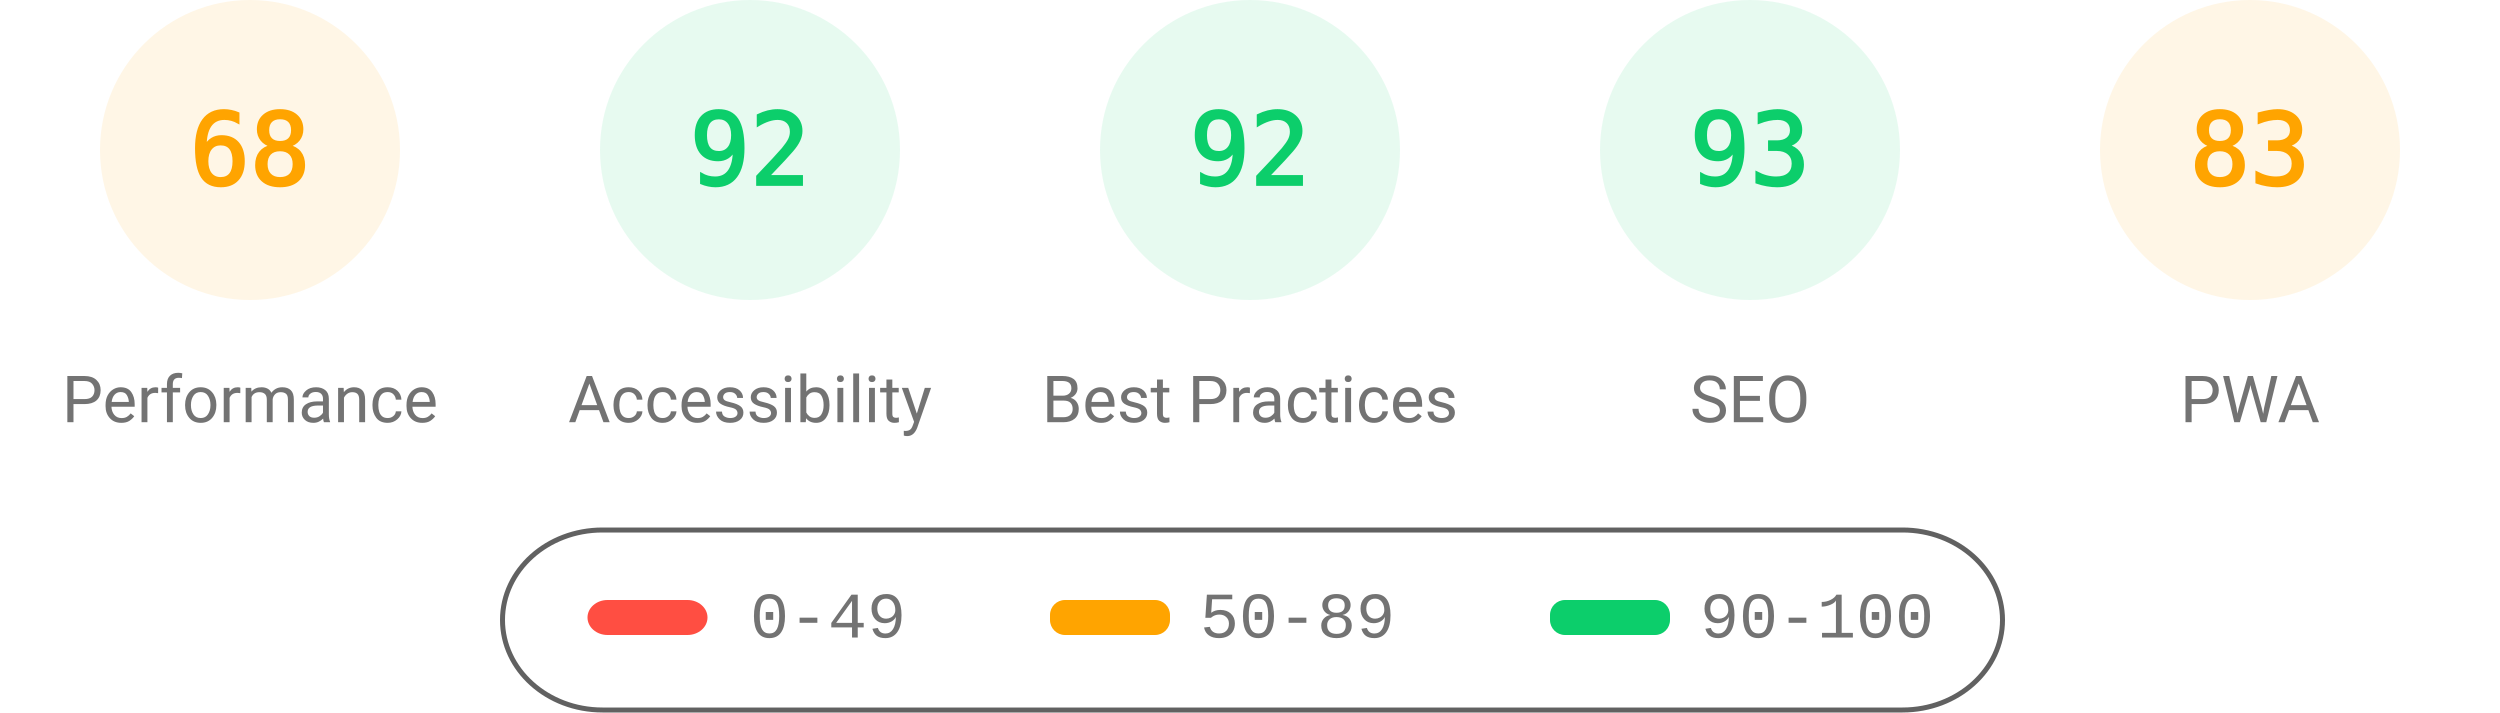
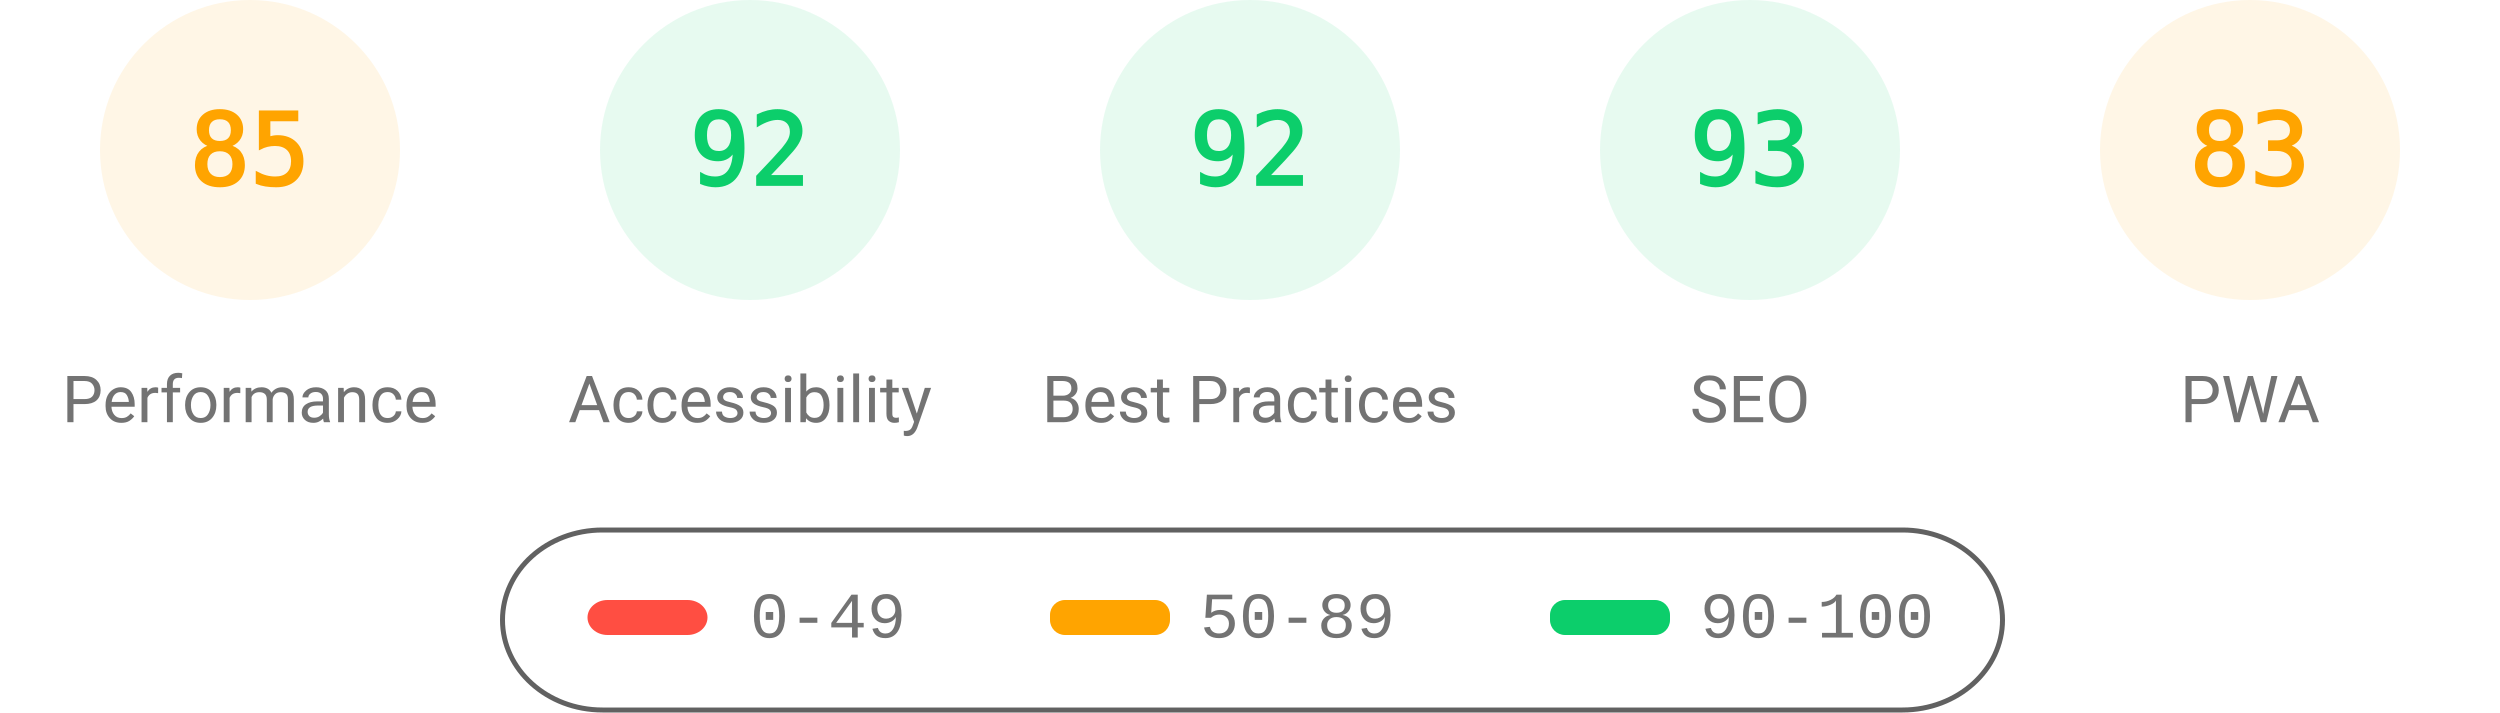
<svg xmlns="http://www.w3.org/2000/svg" fill="none" width="1000" height="285">
  <style>.gauge-base{opacity:.1}.gauge-arc{fill:none;animation-delay:250ms;stroke-linecap:round;transform:rotate(-90deg);transform-origin:100px 60px;animation:load-gauge 1s ease forwards}.guage-text{font-size:40px;font-family:monospace;text-align:center}.guage-red{color:#ff4e42;fill:#ff4e42;stroke:#ff4e42}.guage-orange{color:#ffa400;fill:#ffa400;stroke:#ffa400}.guage-green{color:#0cce6b;fill:#0cce6b;stroke:#0cce6b}.guage-undefined{color:#5c5c5c;fill:#5c5c5c;stroke:#5c5c5c}.guage-title{color:#737373;fill:#737373;stroke:none;font-size:26px;line-height:26px;font-family:Roboto,Halvetica,Arial,sans-serif}@keyframes load-gauge{from{stroke-dasharray:0 352.858}}</style>
  <svg class="guage-div guage-perf guage-orange" viewBox="0 0 200 200" width="200" height="200">
    <circle class="gauge-base" r="56" cx="100" cy="60" stroke-width="8" />
-     <circle class="gauge-arc guage-arc-1" r="56" cx="100" cy="60" stroke-width="8" style="stroke-dasharray:239.263,351.858" />
-     <text class="guage-text" x="100" y="60" alignment-baseline="central" dominant-baseline="central" text-anchor="middle">68</text>
+     <circle class="gauge-arc guage-arc-1" r="56" cx="100" cy="60" stroke-width="8" style="stroke-dasharray:299.079,351.858" />
+     <text class="guage-text" x="100" y="60" alignment-baseline="central" dominant-baseline="central" text-anchor="middle">85</text>
    <text class="guage-title" x="100" y="160" alignment-baseline="central" dominant-baseline="central" text-anchor="middle">Performance</text>
  </svg>
  <svg class="guage-div guage-acc guage-green" viewBox="0 0 200 200" width="200" height="200" x="200">
    <circle class="gauge-base" r="56" cx="100" cy="60" stroke-width="8" />
    <circle class="gauge-arc guage-arc-2" r="56" cx="100" cy="60" stroke-width="8" style="stroke-dasharray:323.709,351.858" />
    <text class="guage-text" x="100" y="60" alignment-baseline="central" dominant-baseline="central" text-anchor="middle">92</text>
    <text class="guage-title" x="100" y="160" alignment-baseline="central" dominant-baseline="central" text-anchor="middle">Accessibility</text>
  </svg>
  <svg class="guage-div guage-best guage-green" viewBox="0 0 200 200" width="200" height="200" x="400">
    <circle class="gauge-base" r="56" cx="100" cy="60" stroke-width="8" />
    <circle class="gauge-arc guage-arc-3" r="56" cx="100" cy="60" stroke-width="8" style="stroke-dasharray:323.709,351.858" />
    <text class="guage-text" x="100" y="60" alignment-baseline="central" dominant-baseline="central" text-anchor="middle">92</text>
    <text class="guage-title" x="100" y="160" alignment-baseline="central" dominant-baseline="central" text-anchor="middle">Best Practices</text>
  </svg>
  <svg class="guage-div guage-seo guage-green" viewBox="0 0 200 200" width="200" height="200" x="600">
    <circle class="gauge-base" r="56" cx="100" cy="60" stroke-width="8" />
    <circle class="gauge-arc guage-arc-4" r="56" cx="100" cy="60" stroke-width="8" style="stroke-dasharray:327.228,351.858" />
    <text class="guage-text" x="100" y="60" alignment-baseline="central" dominant-baseline="central" text-anchor="middle">93</text>
    <text class="guage-title" x="100" y="160" alignment-baseline="central" dominant-baseline="central" text-anchor="middle">SEO</text>
  </svg>
  <svg class="guage-div guage-pwa guage-orange" viewBox="0 0 200 200" width="200" height="200" x="800">
    <circle class="gauge-base" r="56" cx="100" cy="60" stroke-width="8" />
    <circle class="gauge-arc guage-arc-4" r="56" cx="100" cy="60" stroke-width="8" style="stroke-dasharray:292.042,351.858" />
    <text class="guage-text" x="100" y="60" alignment-baseline="central" dominant-baseline="central" text-anchor="middle">83</text>
    <text class="guage-title" x="100" y="160" alignment-baseline="central" dominant-baseline="central" text-anchor="middle">PWA</text>
  </svg>
  <svg width="604" height="76" x="200" y="210">
    <path fill="none" id="canvas_background" d="M-1-1h604v80H-1z" />
    <rect fill-opacity="0" stroke="#616161" stroke-width="2" rx="40" id="svg_2" height="72" width="600" y="2" x="1" fill="#000" />
    <rect stroke="#000" rx="8" id="svg_3" height="14" width="48" y="30" x="35" stroke-opacity="null" stroke-width="0" fill="#ff4e42" />
    <rect stroke="#000" rx="6" id="svg_4" height="14" width="48" y="30" x="220" stroke-opacity="null" stroke-width="0" fill="#ffa400" />
    <rect stroke="#000" rx="6" id="svg_5" height="14" width="48" y="30" x="420" stroke-opacity="null" stroke-width="0" fill="#0cce6b" />
    <text xml:space="preserve" text-anchor="start" font-family="'Courier New', Courier, monospace" font-size="26" id="svg_6" y="45" x="100" stroke-opacity="null" stroke-width="0" stroke="#000" fill="#737373">0-49</text>
    <text xml:space="preserve" text-anchor="start" font-family="'Courier New', Courier, monospace" font-size="26" id="svg_7" y="45" x="280" stroke-opacity="null" stroke-width="0" stroke="#000" fill="#737373">50-89</text>
    <text xml:space="preserve" text-anchor="start" font-family="'Courier New', Courier, monospace" font-size="26" id="svg_8" y="45" x="480" stroke-opacity="null" stroke-width="0" stroke="#000" fill="#737373">90-100</text>
  </svg>
</svg>
